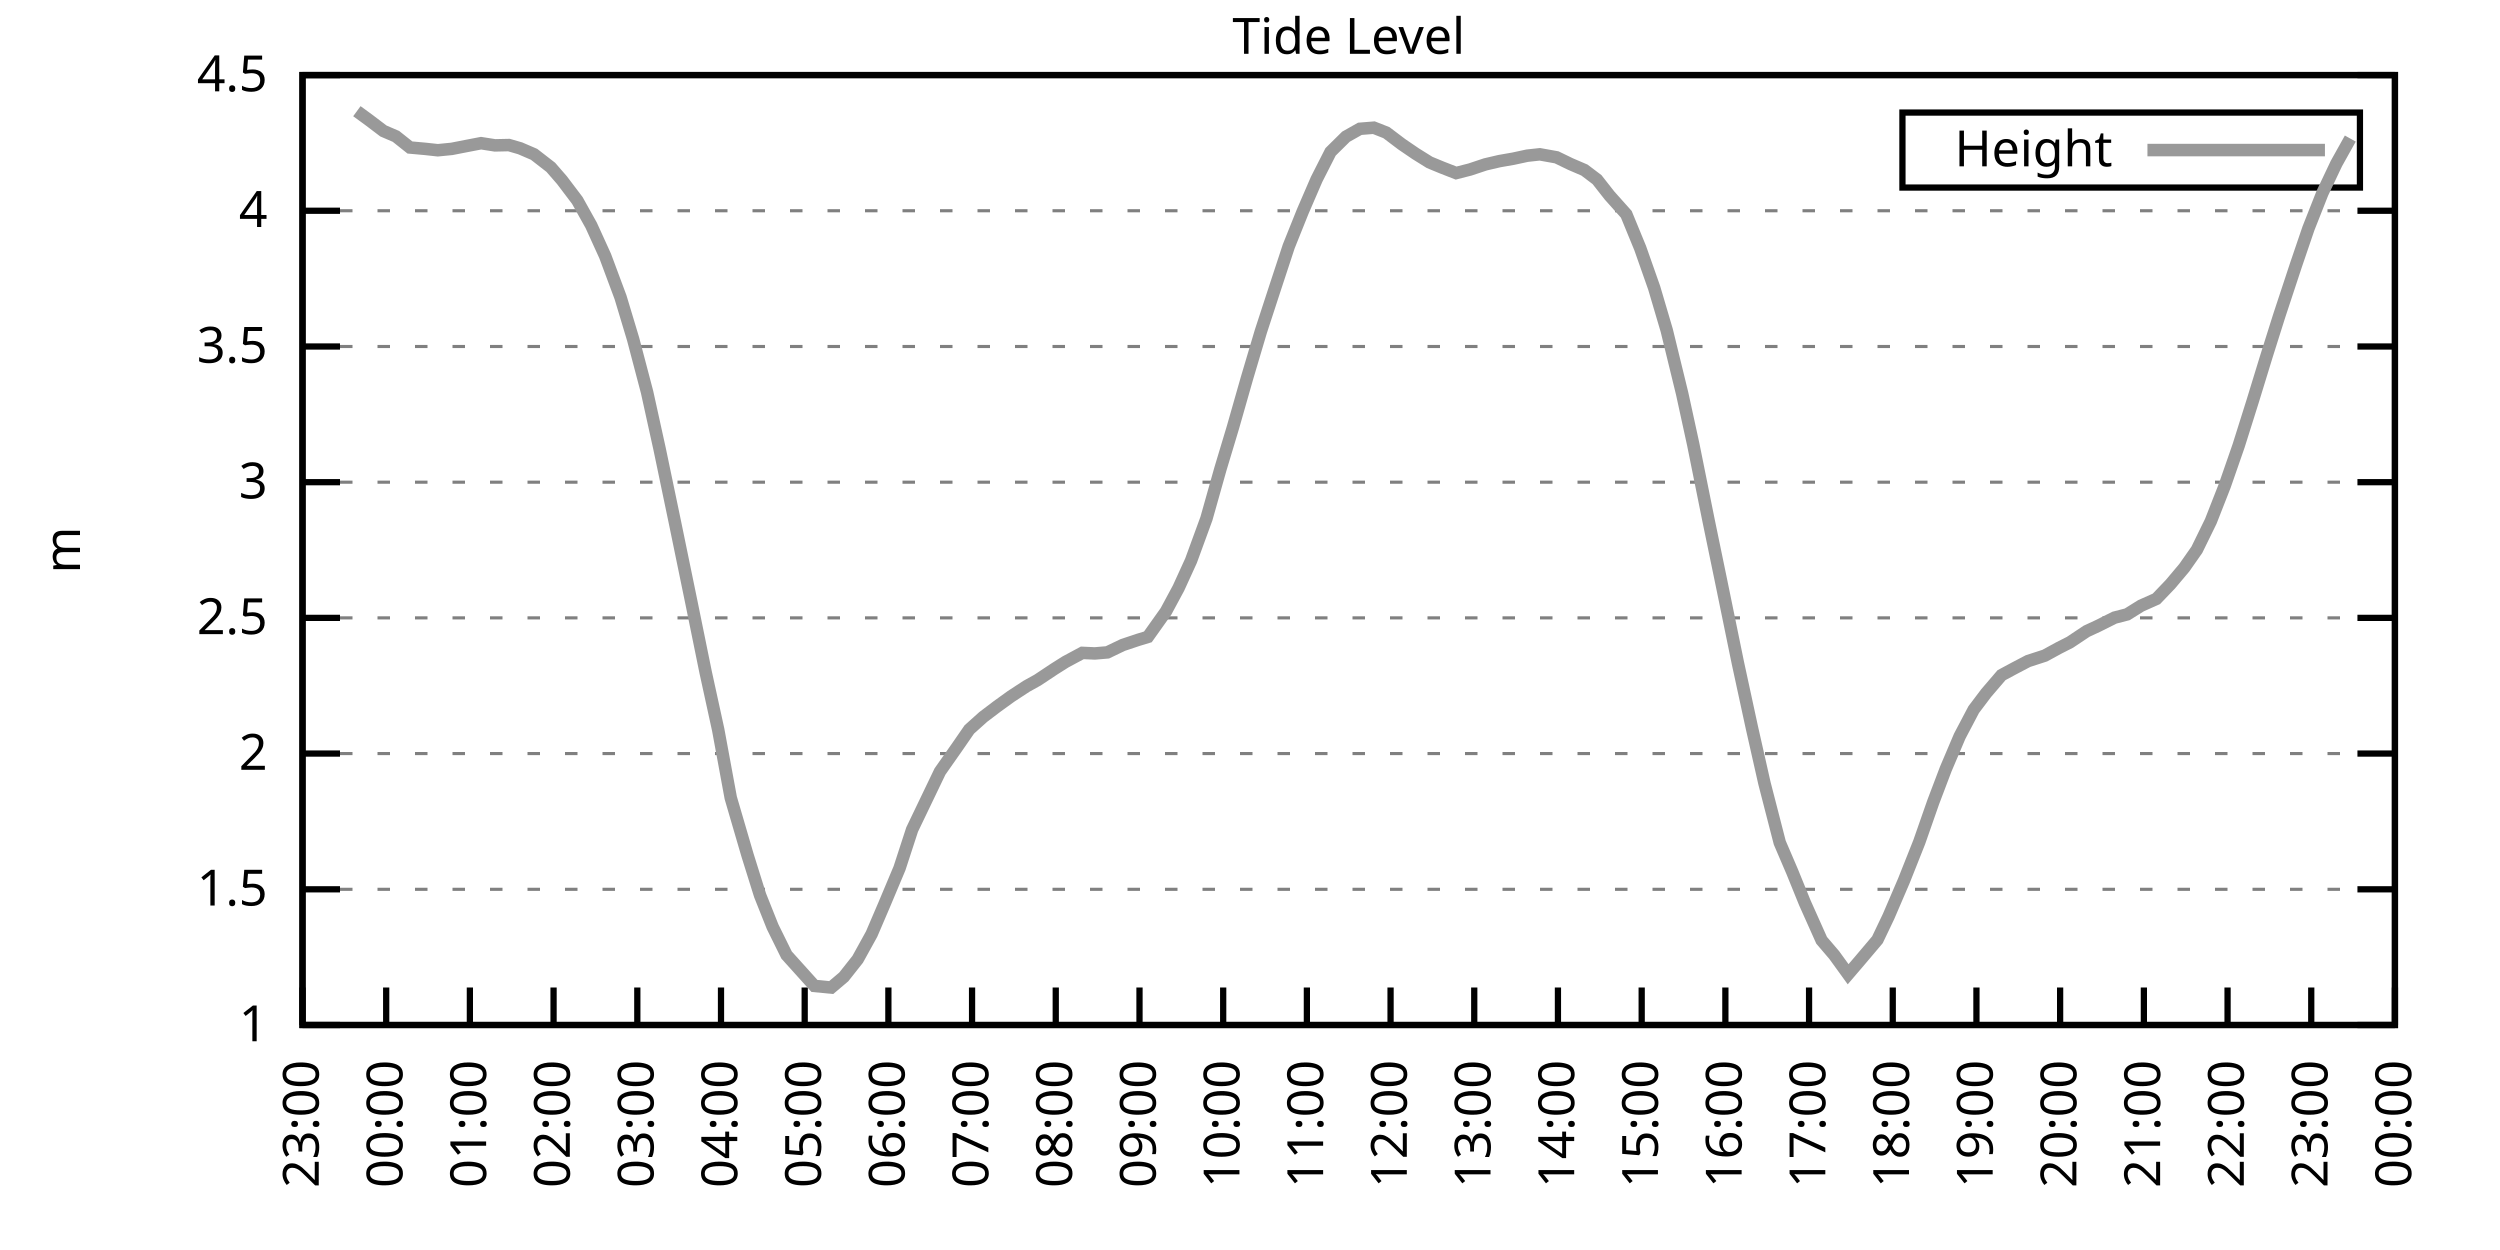
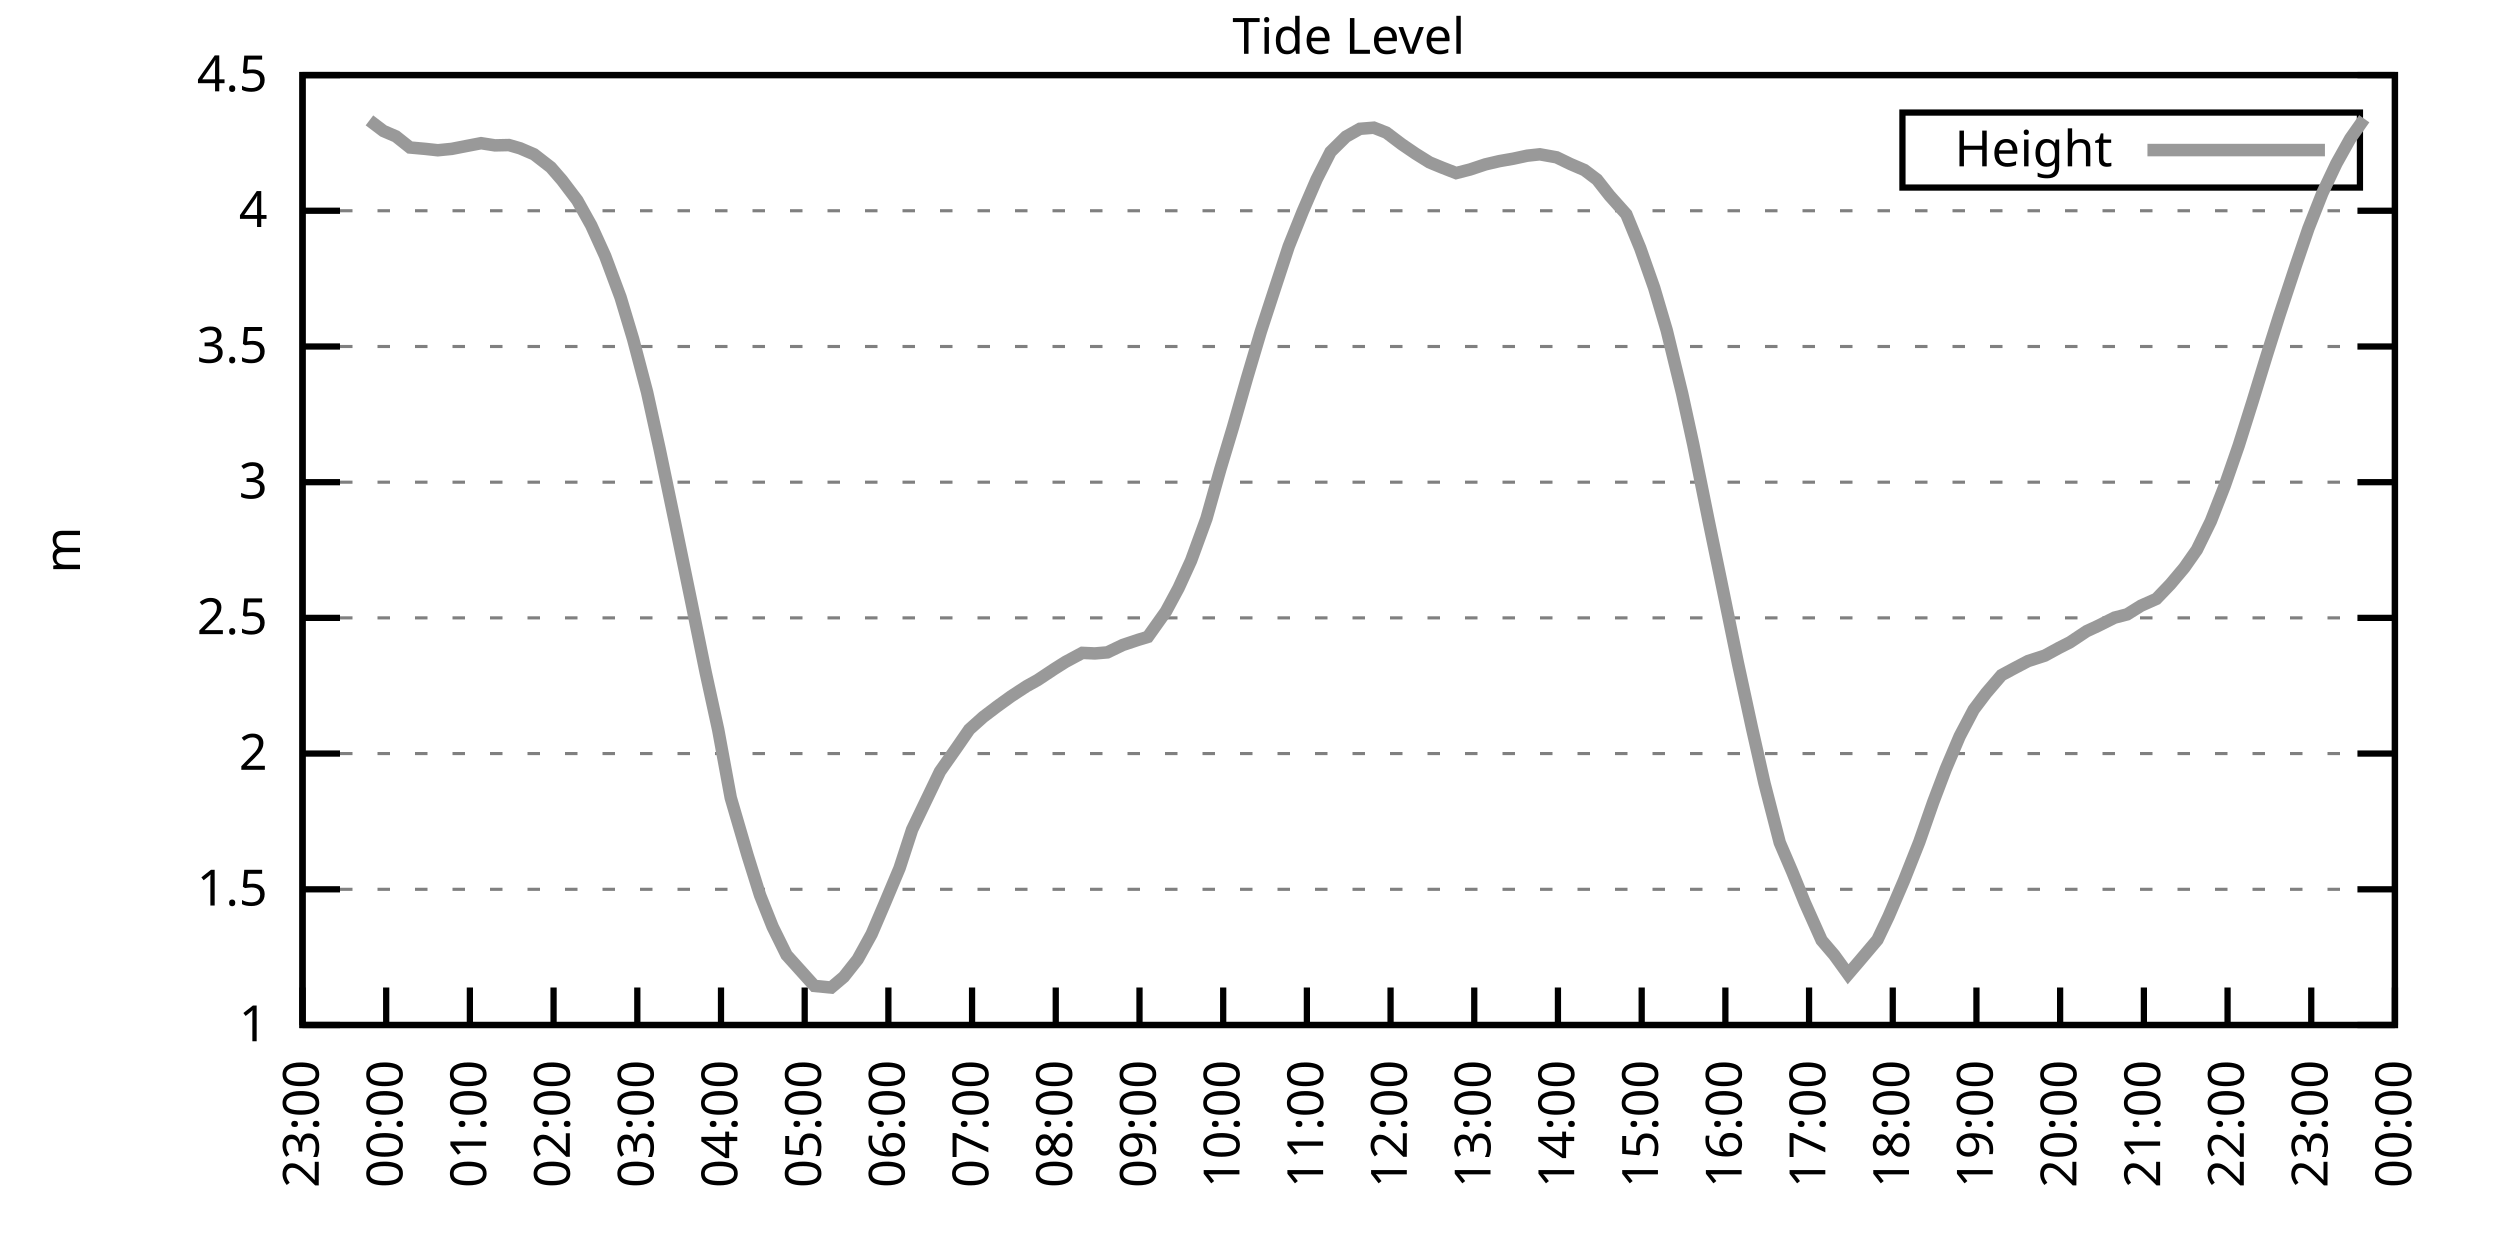
<svg xmlns="http://www.w3.org/2000/svg" xmlns:xlink="http://www.w3.org/1999/xlink" width="400" height="200" viewBox="0 0 400 200">
  <g id="gnuplot_canvas">
    <rect x="0" y="0" width="400" height="200" fill="none" />
    <defs>
      <circle id="gpDot" r="0.5" stroke-width="0.5" stroke="currentColor" />
      <path id="gpPt0" stroke-width="0.333" stroke="currentColor" d="M-1,0 h2 M0,-1 v2" />
      <path id="gpPt1" stroke-width="0.333" stroke="currentColor" d="M-1,-1 L1,1 M1,-1 L-1,1" />
      <path id="gpPt2" stroke-width="0.333" stroke="currentColor" d="M-1,0 L1,0 M0,-1 L0,1 M-1,-1 L1,1 M-1,1 L1,-1" />
      <rect id="gpPt3" stroke-width="0.333" stroke="currentColor" x="-1" y="-1" width="2" height="2" />
      <rect id="gpPt4" stroke-width="0.333" stroke="currentColor" fill="currentColor" x="-1" y="-1" width="2" height="2" />
      <circle id="gpPt5" stroke-width="0.333" stroke="currentColor" cx="0" cy="0" r="1" />
      <use xlink:href="#gpPt5" id="gpPt6" fill="currentColor" stroke="none" />
      <path id="gpPt7" stroke-width="0.333" stroke="currentColor" d="M0,-1.33 L-1.33,0.67 L1.33,0.67 z" />
      <use xlink:href="#gpPt7" id="gpPt8" fill="currentColor" stroke="none" />
      <use xlink:href="#gpPt7" id="gpPt9" stroke="currentColor" transform="rotate(180)" />
      <use xlink:href="#gpPt9" id="gpPt10" fill="currentColor" stroke="none" />
      <use xlink:href="#gpPt3" id="gpPt11" stroke="currentColor" transform="rotate(45)" />
      <use xlink:href="#gpPt11" id="gpPt12" fill="currentColor" stroke="none" />
      <path id="gpPt13" stroke-width="0.333" stroke="currentColor" d="M0,1.330 L1.265,0.411 L0.782,-1.067 L-0.782,-1.076 L-1.265,0.411 z" />
      <use xlink:href="#gpPt13" id="gpPt14" fill="currentColor" stroke="none" />
      <filter id="textbox" filterUnits="objectBoundingBox" x="0" y="0" height="1" width="1">
        <feFlood flood-color="white" flood-opacity="1" result="bgnd" />
        <feComposite in="SourceGraphic" in2="bgnd" operator="atop" />
      </filter>
      <filter id="greybox" filterUnits="objectBoundingBox" x="0" y="0" height="1" width="1">
        <feFlood flood-color="lightgrey" flood-opacity="1" result="grey" />
        <feComposite in="SourceGraphic" in2="grey" operator="atop" />
      </filter>
    </defs>
    <g fill="none" color="white" stroke="currentColor" stroke-width="1.00" stroke-linecap="butt" stroke-linejoin="miter">
</g>
    <g fill="none" color="black" stroke="currentColor" stroke-width="1.00" stroke-linecap="butt" stroke-linejoin="miter">
      <g stroke="none" shape-rendering="crispEdges">
        <polygon fill="rgb(255, 255, 255)" points="48.40,164.00 383.18,164.00 383.18,12.02 48.40,12.02 " />
      </g>
    </g>
    <g fill="none" color="black" stroke="currentColor" stroke-width="1.00" stroke-linecap="butt" stroke-linejoin="miter">
</g>
    <g fill="none" color="black" stroke="black" stroke-width="0.50" stroke-linecap="butt" stroke-linejoin="miter">
</g>
    <g fill="none" color="gray" stroke="currentColor" stroke-width="0.50" stroke-linecap="butt" stroke-linejoin="miter">
      <path stroke="gray" stroke-dasharray="2,4" class="gridline" d="M48.40,164.00 L383.19,164.00  " />
    </g>
    <g fill="none" color="gray" stroke="gray" stroke-width="1.00" stroke-linecap="butt" stroke-linejoin="miter">
</g>
    <g fill="none" color="black" stroke="currentColor" stroke-width="1.00" stroke-linecap="butt" stroke-linejoin="miter">
      <path stroke="black" d="M48.40,164.00 L54.40,164.00 M383.19,164.00 L377.19,164.00  " />
      <g transform="translate(42.80,166.60)" stroke="none" fill="black" font-family="Sans" font-size="8.00" text-anchor="end">
        <text>
          <tspan font-family="Sans"> 1</tspan>
        </text>
      </g>
    </g>
    <g fill="none" color="black" stroke="currentColor" stroke-width="1.00" stroke-linecap="butt" stroke-linejoin="miter">
</g>
    <g fill="none" color="black" stroke="black" stroke-width="0.50" stroke-linecap="butt" stroke-linejoin="miter">
</g>
    <g fill="none" color="gray" stroke="currentColor" stroke-width="0.50" stroke-linecap="butt" stroke-linejoin="miter">
      <path stroke="gray" stroke-dasharray="2,4" class="gridline" d="M48.40,142.29 L383.19,142.29  " />
    </g>
    <g fill="none" color="gray" stroke="gray" stroke-width="1.00" stroke-linecap="butt" stroke-linejoin="miter">
</g>
    <g fill="none" color="black" stroke="currentColor" stroke-width="1.00" stroke-linecap="butt" stroke-linejoin="miter">
      <path stroke="black" d="M48.40,142.29 L54.40,142.29 M383.19,142.29 L377.19,142.29  " />
      <g transform="translate(42.80,144.89)" stroke="none" fill="black" font-family="Sans" font-size="8.00" text-anchor="end">
        <text>
          <tspan font-family="Sans"> 1.5</tspan>
        </text>
      </g>
    </g>
    <g fill="none" color="black" stroke="currentColor" stroke-width="1.00" stroke-linecap="butt" stroke-linejoin="miter">
</g>
    <g fill="none" color="black" stroke="black" stroke-width="0.50" stroke-linecap="butt" stroke-linejoin="miter">
</g>
    <g fill="none" color="gray" stroke="currentColor" stroke-width="0.50" stroke-linecap="butt" stroke-linejoin="miter">
      <path stroke="gray" stroke-dasharray="2,4" class="gridline" d="M48.40,120.57 L383.19,120.57  " />
    </g>
    <g fill="none" color="gray" stroke="gray" stroke-width="1.00" stroke-linecap="butt" stroke-linejoin="miter">
</g>
    <g fill="none" color="black" stroke="currentColor" stroke-width="1.00" stroke-linecap="butt" stroke-linejoin="miter">
      <path stroke="black" d="M48.40,120.57 L54.40,120.57 M383.19,120.57 L377.19,120.57  " />
      <g transform="translate(42.80,123.17)" stroke="none" fill="black" font-family="Sans" font-size="8.00" text-anchor="end">
        <text>
          <tspan font-family="Sans"> 2</tspan>
        </text>
      </g>
    </g>
    <g fill="none" color="black" stroke="currentColor" stroke-width="1.00" stroke-linecap="butt" stroke-linejoin="miter">
</g>
    <g fill="none" color="black" stroke="black" stroke-width="0.50" stroke-linecap="butt" stroke-linejoin="miter">
</g>
    <g fill="none" color="gray" stroke="currentColor" stroke-width="0.50" stroke-linecap="butt" stroke-linejoin="miter">
      <path stroke="gray" stroke-dasharray="2,4" class="gridline" d="M48.40,98.86 L383.19,98.86  " />
    </g>
    <g fill="none" color="gray" stroke="gray" stroke-width="1.00" stroke-linecap="butt" stroke-linejoin="miter">
</g>
    <g fill="none" color="black" stroke="currentColor" stroke-width="1.00" stroke-linecap="butt" stroke-linejoin="miter">
      <path stroke="black" d="M48.40,98.86 L54.40,98.86 M383.19,98.86 L377.19,98.86  " />
      <g transform="translate(42.80,101.46)" stroke="none" fill="black" font-family="Sans" font-size="8.00" text-anchor="end">
        <text>
          <tspan font-family="Sans"> 2.5</tspan>
        </text>
      </g>
    </g>
    <g fill="none" color="black" stroke="currentColor" stroke-width="1.00" stroke-linecap="butt" stroke-linejoin="miter">
</g>
    <g fill="none" color="black" stroke="black" stroke-width="0.50" stroke-linecap="butt" stroke-linejoin="miter">
</g>
    <g fill="none" color="gray" stroke="currentColor" stroke-width="0.50" stroke-linecap="butt" stroke-linejoin="miter">
      <path stroke="gray" stroke-dasharray="2,4" class="gridline" d="M48.40,77.15 L383.19,77.15  " />
    </g>
    <g fill="none" color="gray" stroke="gray" stroke-width="1.00" stroke-linecap="butt" stroke-linejoin="miter">
</g>
    <g fill="none" color="black" stroke="currentColor" stroke-width="1.00" stroke-linecap="butt" stroke-linejoin="miter">
      <path stroke="black" d="M48.40,77.15 L54.40,77.15 M383.19,77.15 L377.19,77.15  " />
      <g transform="translate(42.80,79.75)" stroke="none" fill="black" font-family="Sans" font-size="8.00" text-anchor="end">
        <text>
          <tspan font-family="Sans"> 3</tspan>
        </text>
      </g>
    </g>
    <g fill="none" color="black" stroke="currentColor" stroke-width="1.00" stroke-linecap="butt" stroke-linejoin="miter">
</g>
    <g fill="none" color="black" stroke="black" stroke-width="0.50" stroke-linecap="butt" stroke-linejoin="miter">
</g>
    <g fill="none" color="gray" stroke="currentColor" stroke-width="0.50" stroke-linecap="butt" stroke-linejoin="miter">
      <path stroke="gray" stroke-dasharray="2,4" class="gridline" d="M48.40,55.44 L383.19,55.44  " />
    </g>
    <g fill="none" color="gray" stroke="gray" stroke-width="1.00" stroke-linecap="butt" stroke-linejoin="miter">
</g>
    <g fill="none" color="black" stroke="currentColor" stroke-width="1.00" stroke-linecap="butt" stroke-linejoin="miter">
      <path stroke="black" d="M48.40,55.44 L54.40,55.44 M383.19,55.44 L377.19,55.44  " />
      <g transform="translate(42.80,58.04)" stroke="none" fill="black" font-family="Sans" font-size="8.00" text-anchor="end">
        <text>
          <tspan font-family="Sans"> 3.5</tspan>
        </text>
      </g>
    </g>
    <g fill="none" color="black" stroke="currentColor" stroke-width="1.00" stroke-linecap="butt" stroke-linejoin="miter">
</g>
    <g fill="none" color="black" stroke="black" stroke-width="0.50" stroke-linecap="butt" stroke-linejoin="miter">
</g>
    <g fill="none" color="gray" stroke="currentColor" stroke-width="0.50" stroke-linecap="butt" stroke-linejoin="miter">
      <path stroke="gray" stroke-dasharray="2,4" class="gridline" d="M48.40,33.72 L383.19,33.72  " />
    </g>
    <g fill="none" color="gray" stroke="gray" stroke-width="1.00" stroke-linecap="butt" stroke-linejoin="miter">
</g>
    <g fill="none" color="black" stroke="currentColor" stroke-width="1.00" stroke-linecap="butt" stroke-linejoin="miter">
      <path stroke="black" d="M48.40,33.72 L54.40,33.72 M383.19,33.72 L377.19,33.72  " />
      <g transform="translate(42.80,36.32)" stroke="none" fill="black" font-family="Sans" font-size="8.00" text-anchor="end">
        <text>
          <tspan font-family="Sans"> 4</tspan>
        </text>
      </g>
    </g>
    <g fill="none" color="black" stroke="currentColor" stroke-width="1.00" stroke-linecap="butt" stroke-linejoin="miter">
</g>
    <g fill="none" color="black" stroke="black" stroke-width="0.50" stroke-linecap="butt" stroke-linejoin="miter">
</g>
    <g fill="none" color="gray" stroke="currentColor" stroke-width="0.50" stroke-linecap="butt" stroke-linejoin="miter">
      <path stroke="gray" stroke-dasharray="2,4" class="gridline" d="M48.40,12.01 L383.19,12.01  " />
    </g>
    <g fill="none" color="gray" stroke="gray" stroke-width="1.00" stroke-linecap="butt" stroke-linejoin="miter">
</g>
    <g fill="none" color="black" stroke="currentColor" stroke-width="1.00" stroke-linecap="butt" stroke-linejoin="miter">
      <path stroke="black" d="M48.40,12.01 L54.40,12.01 M383.19,12.01 L377.19,12.01  " />
      <g transform="translate(42.80,14.61)" stroke="none" fill="black" font-family="Sans" font-size="8.00" text-anchor="end">
        <text>
          <tspan font-family="Sans"> 4.5</tspan>
        </text>
      </g>
    </g>
    <g fill="none" color="black" stroke="currentColor" stroke-width="1.00" stroke-linecap="butt" stroke-linejoin="miter">
      <path stroke="black" d="M48.40,164.00 L48.40,158.00  " />
      <g transform="translate(51.00,169.60) rotate(270.00)" stroke="none" fill="black" font-family="Sans" font-size="8.00" text-anchor="end">
        <text>
          <tspan font-family="Sans">23:00</tspan>
        </text>
      </g>
    </g>
    <g fill="none" color="black" stroke="currentColor" stroke-width="1.00" stroke-linecap="butt" stroke-linejoin="miter">
      <path stroke="black" d="M61.79,164.00 L61.79,158.00  " />
      <g transform="translate(64.39,169.60) rotate(270.00)" stroke="none" fill="black" font-family="Sans" font-size="8.00" text-anchor="end">
        <text>
          <tspan font-family="Sans">00:00</tspan>
        </text>
      </g>
    </g>
    <g fill="none" color="black" stroke="currentColor" stroke-width="1.00" stroke-linecap="butt" stroke-linejoin="miter">
      <path stroke="black" d="M75.18,164.00 L75.18,158.00  " />
      <g transform="translate(77.78,169.60) rotate(270.00)" stroke="none" fill="black" font-family="Sans" font-size="8.00" text-anchor="end">
        <text>
          <tspan font-family="Sans">01:00</tspan>
        </text>
      </g>
    </g>
    <g fill="none" color="black" stroke="currentColor" stroke-width="1.00" stroke-linecap="butt" stroke-linejoin="miter">
      <path stroke="black" d="M88.57,164.00 L88.57,158.00  " />
      <g transform="translate(91.17,169.60) rotate(270.00)" stroke="none" fill="black" font-family="Sans" font-size="8.00" text-anchor="end">
        <text>
          <tspan font-family="Sans">02:00</tspan>
        </text>
      </g>
    </g>
    <g fill="none" color="black" stroke="currentColor" stroke-width="1.00" stroke-linecap="butt" stroke-linejoin="miter">
      <path stroke="black" d="M101.97,164.00 L101.97,158.00  " />
      <g transform="translate(104.57,169.60) rotate(270.00)" stroke="none" fill="black" font-family="Sans" font-size="8.00" text-anchor="end">
        <text>
          <tspan font-family="Sans">03:00</tspan>
        </text>
      </g>
    </g>
    <g fill="none" color="black" stroke="currentColor" stroke-width="1.00" stroke-linecap="butt" stroke-linejoin="miter">
      <path stroke="black" d="M115.36,164.00 L115.36,158.00  " />
      <g transform="translate(117.96,169.60) rotate(270.00)" stroke="none" fill="black" font-family="Sans" font-size="8.00" text-anchor="end">
        <text>
          <tspan font-family="Sans">04:00</tspan>
        </text>
      </g>
    </g>
    <g fill="none" color="black" stroke="currentColor" stroke-width="1.00" stroke-linecap="butt" stroke-linejoin="miter">
      <path stroke="black" d="M128.75,164.00 L128.75,158.00  " />
      <g transform="translate(131.35,169.60) rotate(270.00)" stroke="none" fill="black" font-family="Sans" font-size="8.00" text-anchor="end">
        <text>
          <tspan font-family="Sans">05:00</tspan>
        </text>
      </g>
    </g>
    <g fill="none" color="black" stroke="currentColor" stroke-width="1.00" stroke-linecap="butt" stroke-linejoin="miter">
      <path stroke="black" d="M142.14,164.00 L142.14,158.00  " />
      <g transform="translate(144.74,169.60) rotate(270.00)" stroke="none" fill="black" font-family="Sans" font-size="8.00" text-anchor="end">
        <text>
          <tspan font-family="Sans">06:00</tspan>
        </text>
      </g>
    </g>
    <g fill="none" color="black" stroke="currentColor" stroke-width="1.00" stroke-linecap="butt" stroke-linejoin="miter">
      <path stroke="black" d="M155.53,164.00 L155.53,158.00  " />
      <g transform="translate(158.13,169.60) rotate(270.00)" stroke="none" fill="black" font-family="Sans" font-size="8.00" text-anchor="end">
        <text>
          <tspan font-family="Sans">07:00</tspan>
        </text>
      </g>
    </g>
    <g fill="none" color="black" stroke="currentColor" stroke-width="1.00" stroke-linecap="butt" stroke-linejoin="miter">
      <path stroke="black" d="M168.92,164.00 L168.92,158.00  " />
      <g transform="translate(171.52,169.60) rotate(270.00)" stroke="none" fill="black" font-family="Sans" font-size="8.00" text-anchor="end">
        <text>
          <tspan font-family="Sans">08:00</tspan>
        </text>
      </g>
    </g>
    <g fill="none" color="black" stroke="currentColor" stroke-width="1.00" stroke-linecap="butt" stroke-linejoin="miter">
      <path stroke="black" d="M182.32,164.00 L182.32,158.00  " />
      <g transform="translate(184.92,169.60) rotate(270.00)" stroke="none" fill="black" font-family="Sans" font-size="8.00" text-anchor="end">
        <text>
          <tspan font-family="Sans">09:00</tspan>
        </text>
      </g>
    </g>
    <g fill="none" color="black" stroke="currentColor" stroke-width="1.00" stroke-linecap="butt" stroke-linejoin="miter">
      <path stroke="black" d="M195.71,164.00 L195.71,158.00  " />
      <g transform="translate(198.31,169.60) rotate(270.00)" stroke="none" fill="black" font-family="Sans" font-size="8.00" text-anchor="end">
        <text>
          <tspan font-family="Sans">10:00</tspan>
        </text>
      </g>
    </g>
    <g fill="none" color="black" stroke="currentColor" stroke-width="1.00" stroke-linecap="butt" stroke-linejoin="miter">
      <path stroke="black" d="M209.10,164.00 L209.10,158.00  " />
      <g transform="translate(211.70,169.60) rotate(270.00)" stroke="none" fill="black" font-family="Sans" font-size="8.00" text-anchor="end">
        <text>
          <tspan font-family="Sans">11:00</tspan>
        </text>
      </g>
    </g>
    <g fill="none" color="black" stroke="currentColor" stroke-width="1.00" stroke-linecap="butt" stroke-linejoin="miter">
      <path stroke="black" d="M222.49,164.00 L222.49,158.00  " />
      <g transform="translate(225.09,169.60) rotate(270.00)" stroke="none" fill="black" font-family="Sans" font-size="8.00" text-anchor="end">
        <text>
          <tspan font-family="Sans">12:00</tspan>
        </text>
      </g>
    </g>
    <g fill="none" color="black" stroke="currentColor" stroke-width="1.00" stroke-linecap="butt" stroke-linejoin="miter">
      <path stroke="black" d="M235.88,164.00 L235.88,158.00  " />
      <g transform="translate(238.48,169.60) rotate(270.00)" stroke="none" fill="black" font-family="Sans" font-size="8.00" text-anchor="end">
        <text>
          <tspan font-family="Sans">13:00</tspan>
        </text>
      </g>
    </g>
    <g fill="none" color="black" stroke="currentColor" stroke-width="1.00" stroke-linecap="butt" stroke-linejoin="miter">
      <path stroke="black" d="M249.27,164.00 L249.27,158.00  " />
      <g transform="translate(251.87,169.60) rotate(270.00)" stroke="none" fill="black" font-family="Sans" font-size="8.00" text-anchor="end">
        <text>
          <tspan font-family="Sans">14:00</tspan>
        </text>
      </g>
    </g>
    <g fill="none" color="black" stroke="currentColor" stroke-width="1.00" stroke-linecap="butt" stroke-linejoin="miter">
      <path stroke="black" d="M262.67,164.00 L262.67,158.00  " />
      <g transform="translate(265.27,169.60) rotate(270.00)" stroke="none" fill="black" font-family="Sans" font-size="8.00" text-anchor="end">
        <text>
          <tspan font-family="Sans">15:00</tspan>
        </text>
      </g>
    </g>
    <g fill="none" color="black" stroke="currentColor" stroke-width="1.00" stroke-linecap="butt" stroke-linejoin="miter">
      <path stroke="black" d="M276.06,164.00 L276.06,158.00  " />
      <g transform="translate(278.66,169.60) rotate(270.00)" stroke="none" fill="black" font-family="Sans" font-size="8.00" text-anchor="end">
        <text>
          <tspan font-family="Sans">16:00</tspan>
        </text>
      </g>
    </g>
    <g fill="none" color="black" stroke="currentColor" stroke-width="1.00" stroke-linecap="butt" stroke-linejoin="miter">
      <path stroke="black" d="M289.45,164.00 L289.45,158.00  " />
      <g transform="translate(292.05,169.60) rotate(270.00)" stroke="none" fill="black" font-family="Sans" font-size="8.00" text-anchor="end">
        <text>
          <tspan font-family="Sans">17:00</tspan>
        </text>
      </g>
    </g>
    <g fill="none" color="black" stroke="currentColor" stroke-width="1.00" stroke-linecap="butt" stroke-linejoin="miter">
      <path stroke="black" d="M302.84,164.00 L302.84,158.00  " />
      <g transform="translate(305.44,169.60) rotate(270.00)" stroke="none" fill="black" font-family="Sans" font-size="8.00" text-anchor="end">
        <text>
          <tspan font-family="Sans">18:00</tspan>
        </text>
      </g>
    </g>
    <g fill="none" color="black" stroke="currentColor" stroke-width="1.00" stroke-linecap="butt" stroke-linejoin="miter">
      <path stroke="black" d="M316.23,164.00 L316.23,158.00  " />
      <g transform="translate(318.83,169.60) rotate(270.00)" stroke="none" fill="black" font-family="Sans" font-size="8.00" text-anchor="end">
        <text>
          <tspan font-family="Sans">19:00</tspan>
        </text>
      </g>
    </g>
    <g fill="none" color="black" stroke="currentColor" stroke-width="1.00" stroke-linecap="butt" stroke-linejoin="miter">
      <path stroke="black" d="M329.62,164.00 L329.62,158.00  " />
      <g transform="translate(332.22,169.60) rotate(270.00)" stroke="none" fill="black" font-family="Sans" font-size="8.00" text-anchor="end">
        <text>
          <tspan font-family="Sans">20:00</tspan>
        </text>
      </g>
    </g>
    <g fill="none" color="black" stroke="currentColor" stroke-width="1.00" stroke-linecap="butt" stroke-linejoin="miter">
      <path stroke="black" d="M343.02,164.00 L343.02,158.00  " />
      <g transform="translate(345.62,169.60) rotate(270.00)" stroke="none" fill="black" font-family="Sans" font-size="8.00" text-anchor="end">
        <text>
          <tspan font-family="Sans">21:00</tspan>
        </text>
      </g>
    </g>
    <g fill="none" color="black" stroke="currentColor" stroke-width="1.00" stroke-linecap="butt" stroke-linejoin="miter">
      <path stroke="black" d="M356.41,164.00 L356.41,158.00  " />
      <g transform="translate(359.01,169.60) rotate(270.00)" stroke="none" fill="black" font-family="Sans" font-size="8.00" text-anchor="end">
        <text>
          <tspan font-family="Sans">22:00</tspan>
        </text>
      </g>
    </g>
    <g fill="none" color="black" stroke="currentColor" stroke-width="1.00" stroke-linecap="butt" stroke-linejoin="miter">
      <path stroke="black" d="M369.80,164.00 L369.80,158.00  " />
      <g transform="translate(372.40,169.60) rotate(270.00)" stroke="none" fill="black" font-family="Sans" font-size="8.00" text-anchor="end">
        <text>
          <tspan font-family="Sans">23:00</tspan>
        </text>
      </g>
    </g>
    <g fill="none" color="black" stroke="currentColor" stroke-width="1.00" stroke-linecap="butt" stroke-linejoin="miter">
      <path stroke="black" d="M383.19,164.00 L383.19,158.00  " />
      <g transform="translate(385.79,169.60) rotate(270.00)" stroke="none" fill="black" font-family="Sans" font-size="8.00" text-anchor="end">
        <text>
          <tspan font-family="Sans">00:00</tspan>
        </text>
      </g>
    </g>
    <g fill="none" color="black" stroke="currentColor" stroke-width="1.00" stroke-linecap="butt" stroke-linejoin="miter">
</g>
    <g fill="none" color="black" stroke="currentColor" stroke-width="1.00" stroke-linecap="butt" stroke-linejoin="miter">
      <path stroke="black" d="M48.40,12.01 L48.40,164.00 L383.19,164.00 L383.19,12.01 L48.40,12.01 Z  " />
    </g>
    <g fill="none" color="black" stroke="currentColor" stroke-width="1.00" stroke-linecap="butt" stroke-linejoin="miter">
</g>
    <g fill="none" color="black" stroke="currentColor" stroke-width="1.00" stroke-linecap="butt" stroke-linejoin="miter">
      <path stroke="black" d="M304.39,30.01 L304.39,18.01 L377.59,18.01 L377.59,30.01 L304.39,30.01 Z  " />
    </g>
    <g id="Tide_level_plot_1">
      <g fill="none" color="white" stroke="black" stroke-width="2.00" stroke-linecap="butt" stroke-linejoin="miter">
</g>
      <g fill="none" color="black" stroke="currentColor" stroke-width="2.00" stroke-linecap="butt" stroke-linejoin="miter">
        <g transform="translate(337.99,26.61)" stroke="none" fill="black" font-family="Sans" font-size="8.00" text-anchor="end">
          <text>
            <tspan font-family="Sans">Height</tspan>
          </text>
        </g>
      </g>
      <g fill="none" color="black" stroke="currentColor" stroke-width="2.00" stroke-linecap="butt" stroke-linejoin="miter">
-         <path stroke="rgb(153, 153, 153)" d="M343.59,24.01 L371.99,24.01 M57.10,17.79 L59.11,19.26 L61.35,20.96 L63.35,21.82 L65.59,23.60 L68.04,23.82   L70.05,24.04 L72.28,23.82 L74.74,23.34 L76.97,22.91 L79.20,23.26 L81.43,23.21 L83.22,23.73 L85.45,24.69   L88.13,26.77 L89.91,28.82 L92.37,32.07 L94.60,36.07 L96.83,40.97 L99.29,47.58 L101.30,54.26 L103.53,62.73   L105.54,71.85 L107.99,83.58 L110.67,96.60 L112.90,107.55 L114.91,116.75 L116.92,127.65 L119.60,136.82 L121.61,143.24   L123.62,148.28 L125.85,152.80 L130.31,157.75 L132.99,158.01 L135.00,156.31 L137.23,153.49 L139.46,149.45 L141.47,144.76   L143.93,138.90 L145.94,132.73 L150.40,123.44 L153.08,119.62 L155.09,116.71 L157.32,114.71 L159.55,113.02 L161.78,111.41   L164.24,109.80 L166.02,108.81 L168.70,107.03 L170.49,105.90 L173.17,104.46 L175.17,104.55 L177.18,104.38 L179.64,103.20   L182.09,102.38 L183.66,101.90 L186.56,97.82 L188.57,94.08 L190.57,89.70 L193.03,82.97 L195.26,75.06 L197.27,68.38   L199.50,60.56 L201.73,53.05 L203.97,46.19 L206.20,39.41 L208.43,33.85 L210.66,28.69 L212.89,24.30 L215.35,21.87   L217.58,20.61 L219.81,20.43 L221.82,21.22 L224.28,23.08 L226.51,24.60 L228.74,25.99 L230.75,26.82 L232.98,27.69   L235.21,27.12 L237.67,26.30 L239.90,25.78 L242.13,25.39 L244.36,24.91 L246.37,24.69 L249.05,25.17 L251.28,26.25   L253.51,27.21 L255.52,28.73 L257.53,31.29 L260.21,34.29 L262.44,39.72 L264.67,46.06 L266.68,52.87 L269.14,62.95   L270.92,71.11 L273.38,83.32 L275.39,93.04 L278.07,106.11 L280.30,116.41 L282.31,125.31 L284.76,134.82 L286.77,139.51   L288.78,144.46 L291.46,150.45 L293.47,152.80 L295.70,155.88 L297.71,153.53 L300.39,150.36 L302.17,146.63 L304.63,140.90   L307.08,134.73 L309.31,128.35 L311.32,123.05 L313.55,117.80 L315.79,113.54 L317.79,110.89 L320.25,108.02 L322.26,106.94   L324.49,105.77 L327.17,104.90 L329.40,103.68 L331.19,102.77 L333.86,100.99 L335.65,100.16 L338.33,98.82 L340.34,98.30   L342.57,96.91 L345.02,95.82 L347.26,93.48 L349.49,90.83 L351.50,87.96 L353.73,83.40 L355.96,77.71 L358.19,71.29   L360.42,64.21 L362.66,56.91 L364.66,50.57 L367.34,42.45 L369.35,36.55 L371.58,30.90 L373.82,26.17 L376.05,22.17    " />
+         <path stroke="rgb(153, 153, 153)" d="M343.59,24.01 L371.99,24.01 M59.11,19.26 L61.35,20.96 L63.35,21.82 L65.59,23.60 L68.04,23.82 L70.05,24.04   L72.28,23.82 L74.74,23.34 L76.97,22.91 L79.20,23.26 L81.43,23.21 L83.22,23.73 L85.45,24.69 L88.13,26.77   L89.91,28.82 L92.37,32.07 L94.60,36.07 L96.83,40.97 L99.29,47.58 L101.30,54.26 L103.53,62.73 L105.54,71.85   L107.99,83.58 L110.67,96.60 L112.90,107.55 L114.91,116.75 L116.92,127.65 L119.60,136.82 L121.61,143.24 L123.62,148.28   L125.85,152.80 L130.31,157.75 L132.99,158.01 L135.00,156.31 L137.23,153.49 L139.46,149.45 L141.47,144.76 L143.93,138.90   L145.94,132.73 L150.40,123.44 L153.08,119.62 L155.09,116.71 L157.32,114.71 L159.55,113.02 L161.78,111.41 L164.24,109.80   L166.02,108.81 L168.70,107.03 L170.49,105.90 L173.17,104.46 L175.17,104.55 L177.18,104.38 L179.64,103.20 L182.09,102.38   L183.66,101.90 L186.56,97.82 L188.57,94.08 L190.57,89.70 L193.03,82.97 L195.26,75.06 L197.27,68.38 L199.50,60.56   L201.73,53.05 L203.97,46.19 L206.20,39.41 L208.43,33.85 L210.66,28.69 L212.89,24.30 L215.35,21.87 L217.58,20.61   L219.81,20.43 L221.82,21.22 L224.28,23.08 L226.51,24.60 L228.74,25.99 L230.75,26.82 L232.98,27.69 L235.21,27.12   L237.67,26.30 L239.90,25.78 L242.13,25.39 L244.36,24.91 L246.37,24.69 L249.05,25.17 L251.28,26.25 L253.51,27.21   L255.52,28.73 L257.53,31.29 L260.21,34.29 L262.44,39.72 L264.67,46.06 L266.68,52.87 L269.14,62.95 L270.92,71.11   L273.38,83.32 L275.39,93.04 L278.07,106.11 L280.30,116.41 L282.31,125.31 L284.76,134.82 L286.77,139.51 L288.78,144.46   L291.46,150.45 L293.47,152.80 L295.70,155.88 L297.71,153.53 L300.39,150.36 L302.17,146.63 L304.63,140.90 L307.08,134.73   L309.31,128.35 L311.32,123.05 L313.55,117.80 L315.79,113.54 L317.79,110.89 L320.25,108.02 L322.26,106.94 L324.49,105.77   L327.17,104.90 L329.40,103.68 L331.19,102.77 L333.86,100.99 L335.65,100.16 L338.33,98.82 L340.34,98.30 L342.57,96.91   L345.02,95.82 L347.26,93.48 L349.49,90.83 L351.50,87.96 L353.73,83.40 L355.96,77.71 L358.19,71.29 L360.42,64.21   L362.66,56.91 L364.66,50.57 L367.34,42.45 L369.35,36.55 L371.58,30.90 L373.82,26.17 L376.05,22.17 L378.28,19.00    " />
      </g>
    </g>
    <g fill="none" color="black" stroke="currentColor" stroke-width="2.00" stroke-linecap="butt" stroke-linejoin="miter">
</g>
    <g fill="none" color="black" stroke="black" stroke-width="1.00" stroke-linecap="butt" stroke-linejoin="miter">
</g>
    <g fill="none" color="black" stroke="currentColor" stroke-width="1.00" stroke-linecap="butt" stroke-linejoin="miter">
      <path stroke="black" d="M48.40,12.01 L48.40,164.00 L383.19,164.00 L383.19,12.01 L48.40,12.01 Z  " />
      <g transform="translate(12.80,88.01) rotate(270.00)" stroke="none" fill="black" font-family="Sans" font-size="8.00" text-anchor="middle">
        <text>
          <tspan font-family="Sans">m</tspan>
        </text>
      </g>
    </g>
    <g fill="none" color="black" stroke="currentColor" stroke-width="1.00" stroke-linecap="butt" stroke-linejoin="miter">
</g>
    <g fill="none" color="black" stroke="currentColor" stroke-width="1.00" stroke-linecap="butt" stroke-linejoin="miter">
      <g transform="translate(215.79,8.61)" stroke="none" fill="black" font-family="Sans" font-size="8.00" text-anchor="middle">
        <text>
          <tspan font-family="Sans">Tide Level</tspan>
        </text>
      </g>
    </g>
    <g fill="none" color="black" stroke="currentColor" stroke-width="1.00" stroke-linecap="butt" stroke-linejoin="miter">
</g>
  </g>
</svg>
